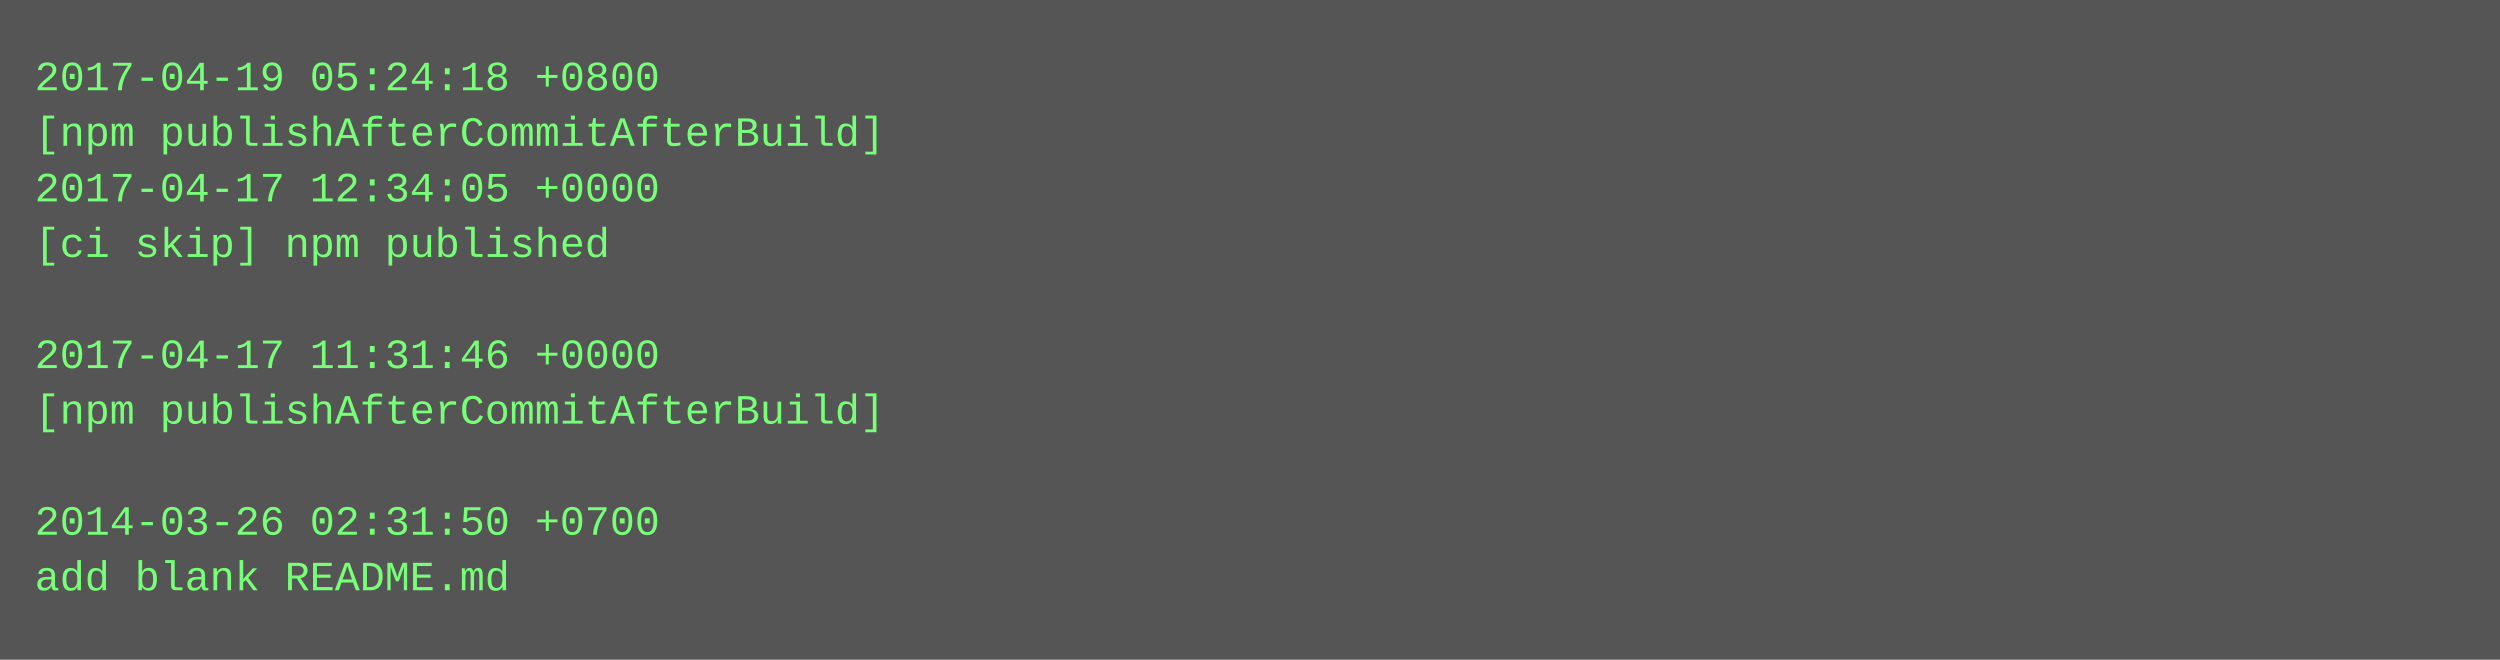
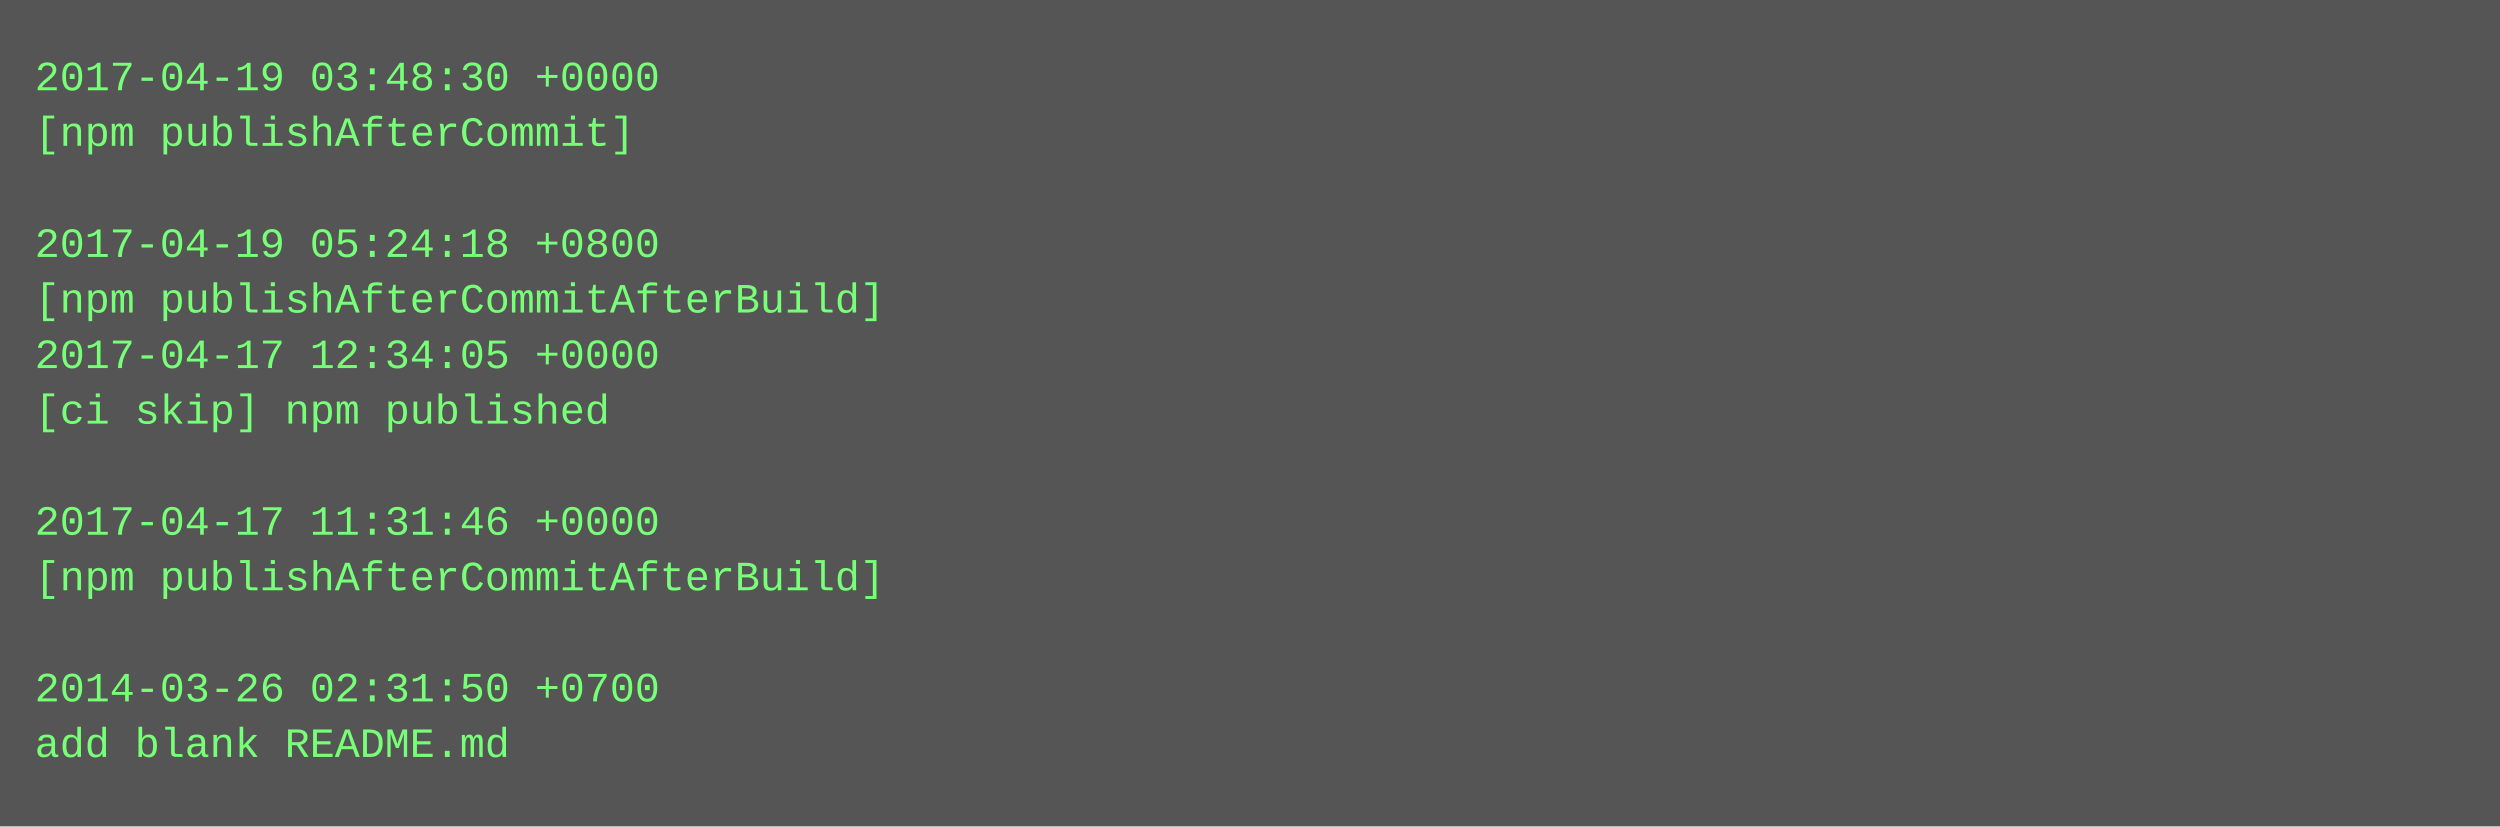
- <svg xmlns="http://www.w3.org/2000/svg" height="190" width="720">
-   <rect height="190" fill="#555" width="720" />
+ <svg xmlns="http://www.w3.org/2000/svg" height="238" width="720">
+   <rect height="238" fill="#555" width="720" />
  <text fill="#7f7" font-family="Courier New" font-size="12" xml:space="preserve">
-     <tspan x="10" y="26">2017-04-19 05:24:18 +0800</tspan>
-     <tspan x="10" y="42">[npm publishAfterCommitAfterBuild]</tspan>
-     <tspan x="10" y="58">2017-04-17 12:34:05 +0000</tspan>
-     <tspan x="10" y="74">[ci skip] npm published</tspan>
-     <tspan x="10" y="90" />
-     <tspan x="10" y="106">2017-04-17 11:31:46 +0000</tspan>
-     <tspan x="10" y="122">[npm publishAfterCommitAfterBuild]</tspan>
+     <tspan x="10" y="26">2017-04-19 03:48:30 +0000</tspan>
+     <tspan x="10" y="42">[npm publishAfterCommit]</tspan>
+     <tspan x="10" y="58" />
+     <tspan x="10" y="74">2017-04-19 05:24:18 +0800</tspan>
+     <tspan x="10" y="90">[npm publishAfterCommitAfterBuild]</tspan>
+     <tspan x="10" y="106">2017-04-17 12:34:05 +0000</tspan>
+     <tspan x="10" y="122">[ci skip] npm published</tspan>
    <tspan x="10" y="138" />
-     <tspan x="10" y="154">2014-03-26 02:31:50 +0700</tspan>
-     <tspan x="10" y="170">add blank README.md</tspan>
+     <tspan x="10" y="154">2017-04-17 11:31:46 +0000</tspan>
+     <tspan x="10" y="170">[npm publishAfterCommitAfterBuild]</tspan>
+     <tspan x="10" y="186" />
+     <tspan x="10" y="202">2014-03-26 02:31:50 +0700</tspan>
+     <tspan x="10" y="218">add blank README.md</tspan>
  </text>
</svg>
